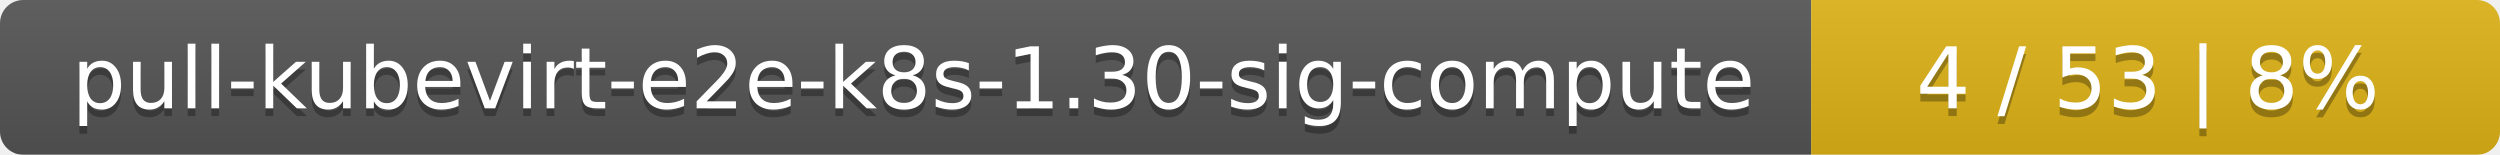
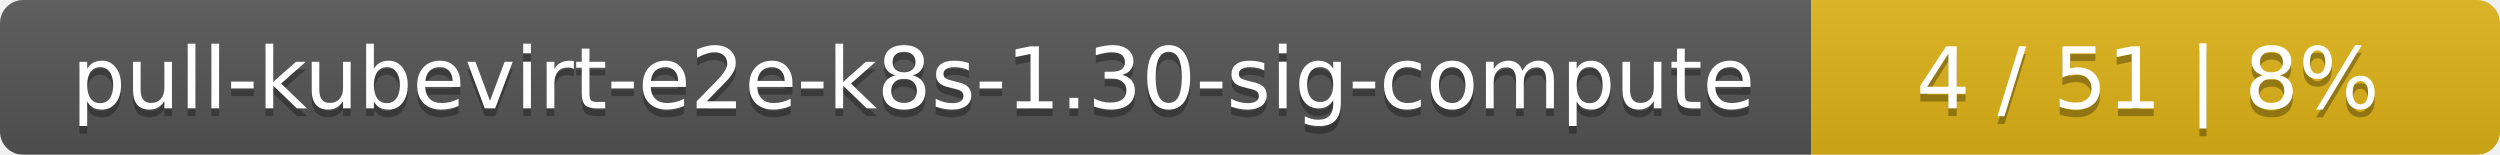
<svg xmlns="http://www.w3.org/2000/svg" width="323" height="20">
  <linearGradient id="smooth" x2="0" y2="100%">
    <stop offset="0" stop-color="#bbb" stop-opacity=".1" />
    <stop offset="1" stop-opacity=".1" />
  </linearGradient>
  <mask id="round">
    <rect width="323" height="20" rx="3" fill="#fff" />
  </mask>
  <g mask="url(#round)">
    <rect width="234" height="20" fill="#555" />
    <rect x="234" width="89" height="20" fill="#dfb317" />
    <rect width="323" height="20" fill="url(#smooth)" />
  </g>
  <g fill="#fff" text-anchor="middle" font-family="DejaVu Sans,Verdana,Geneva,sans-serif" font-size="11">
    <text x="118" y="15" fill="#010101" fill-opacity=".3">pull-kubevirt-e2e-k8s-1.30-sig-compute</text>
    <text x="118" y="14">pull-kubevirt-e2e-k8s-1.30-sig-compute</text>
-     <text x="277.5" y="15" fill="#010101" fill-opacity=".3">4 / 53    |    8%</text>
-     <text x="277.5" y="14">4 / 53    |    8%</text>
+     <text x="277.5" y="15" fill="#010101" fill-opacity=".3">4 / 51    |    8%</text>
+     <text x="277.5" y="14">4 / 51    |    8%</text>
  </g>
</svg>
